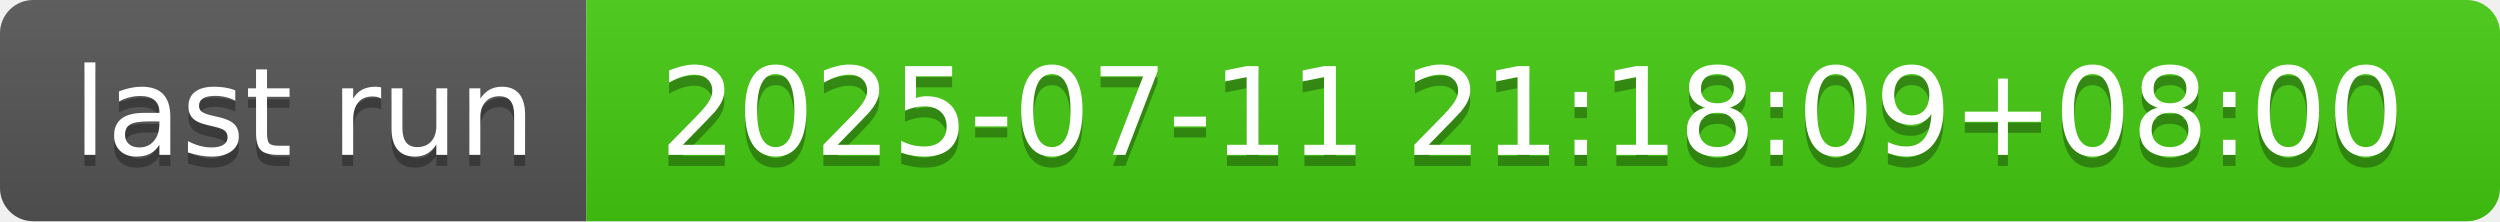
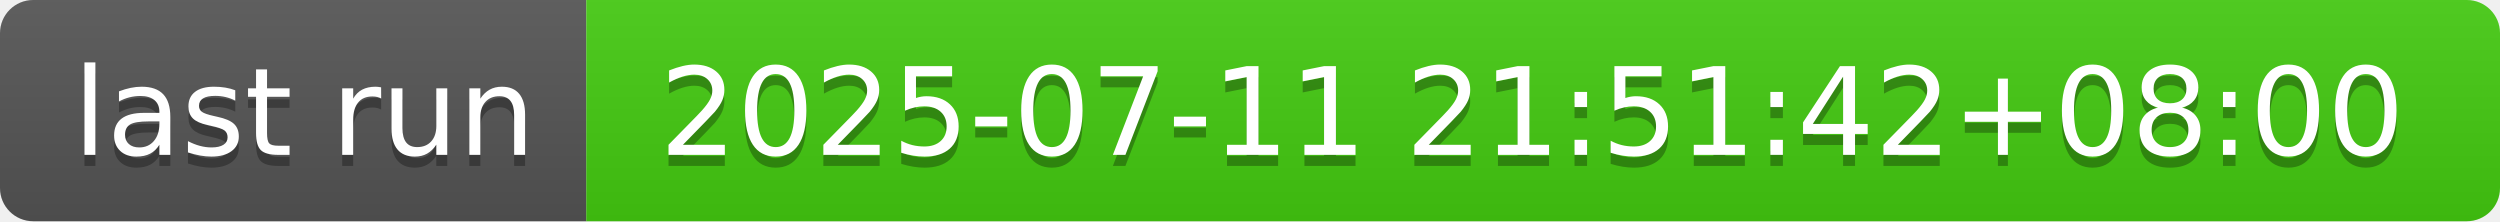
- <svg xmlns="http://www.w3.org/2000/svg" width="226" height="20" role="img" aria-label="last run: 2025-07-11 21:18:09+08:00">
+ <svg xmlns="http://www.w3.org/2000/svg" width="226" height="20" role="img" aria-label="last run: 2025-07-11 21:51:42+08:00">
  <linearGradient id="s" x2="0" y2="100%">
    <stop offset="0" stop-color="#bbb" stop-opacity=".1" />
    <stop offset="1" stop-opacity=".1" />
  </linearGradient>
  <clipPath id="r">
    <rect width="226" height="20" rx="3" fill="#fff" />
  </clipPath>
  <g clip-path="url(#r)">
    <rect width="53" height="20" fill="#555" />
    <rect x="53" width="173" height="20" fill="#4c1" />
    <rect width="226" height="20" fill="url(#s)" />
  </g>
  <g fill="#fff" text-anchor="middle" font-family="Verdana,Geneva,DejaVu Sans,sans-serif" text-rendering="geometricPrecision" font-size="110">
    <text aria-hidden="true" x="275" y="150" fill="#010101" fill-opacity=".3" transform="scale(.1)" textLength="430">last run</text>
    <text x="275" y="140" transform="scale(.1)" fill="#fff" textLength="430">last run</text>
-     <text aria-hidden="true" x="1385" y="150" fill="#010101" fill-opacity=".3" transform="scale(.1)" textLength="1630">2025-07-11 21:18:09+08:00</text>
-     <text x="1385" y="140" transform="scale(.1)" fill="#fff" textLength="1630">2025-07-11 21:18:09+08:00</text>
+     <text aria-hidden="true" x="1385" y="150" fill="#010101" fill-opacity=".3" transform="scale(.1)" textLength="1630">2025-07-11 21:51:42+08:00</text>
+     <text x="1385" y="140" transform="scale(.1)" fill="#fff" textLength="1630">2025-07-11 21:51:42+08:00</text>
  </g>
</svg>
